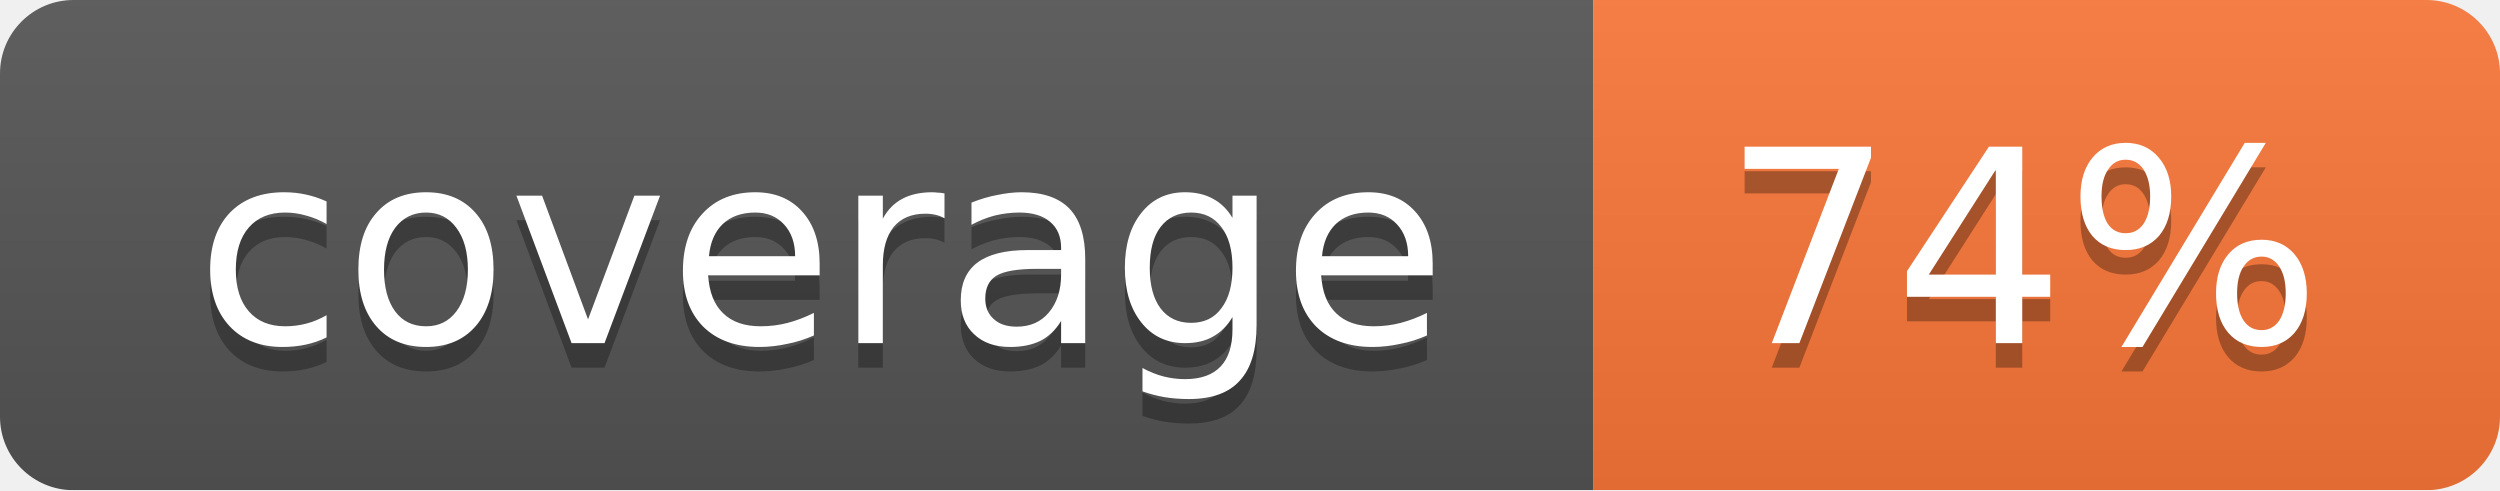
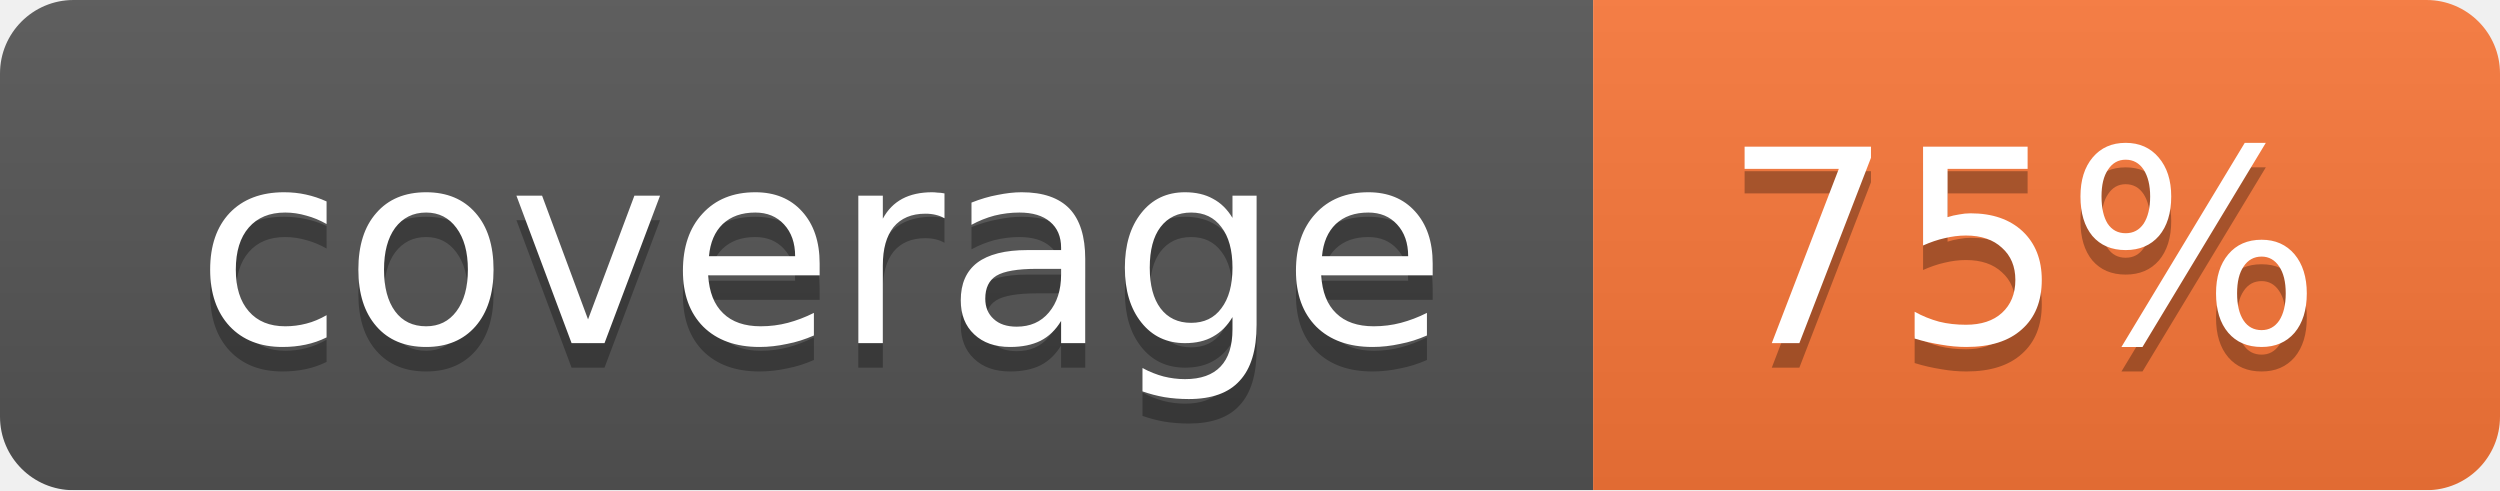
<svg xmlns="http://www.w3.org/2000/svg" width="102" height="20">
  <linearGradient id="smooth" x2="0" y2="100%">
    <stop offset="0" stop-color="#bbb" stop-opacity=".1" />
    <stop offset="1" stop-opacity=".1" />
  </linearGradient>
  <mask id="round">
    <rect width="102" height="20" rx="3" fill="#fff" />
  </mask>
  <g mask="url(#round)">
    <rect width="65" height="20" fill="#555" />
    <rect x="65" width="37" height="20" fill="#fa7739" />
    <rect width="102" height="20" fill="url(#smooth)" />
  </g>
  <g fill="#fff" text-anchor="middle" font-family="DejaVu Sans,Verdana,Geneva,sans-serif" font-size="11">
    <text x="33.5" y="15" fill="#010101" fill-opacity=".3">coverage</text>
    <text x="33.5" y="14">coverage</text>
-     <text x="82.5" y="15" fill="#010101" fill-opacity=".3">74%</text>
-     <text x="82.5" y="14">74%</text>
+     <text x="82.5" y="15" fill="#010101" fill-opacity=".3">75%</text>
+     <text x="82.5" y="14">75%</text>
  </g>
</svg>
